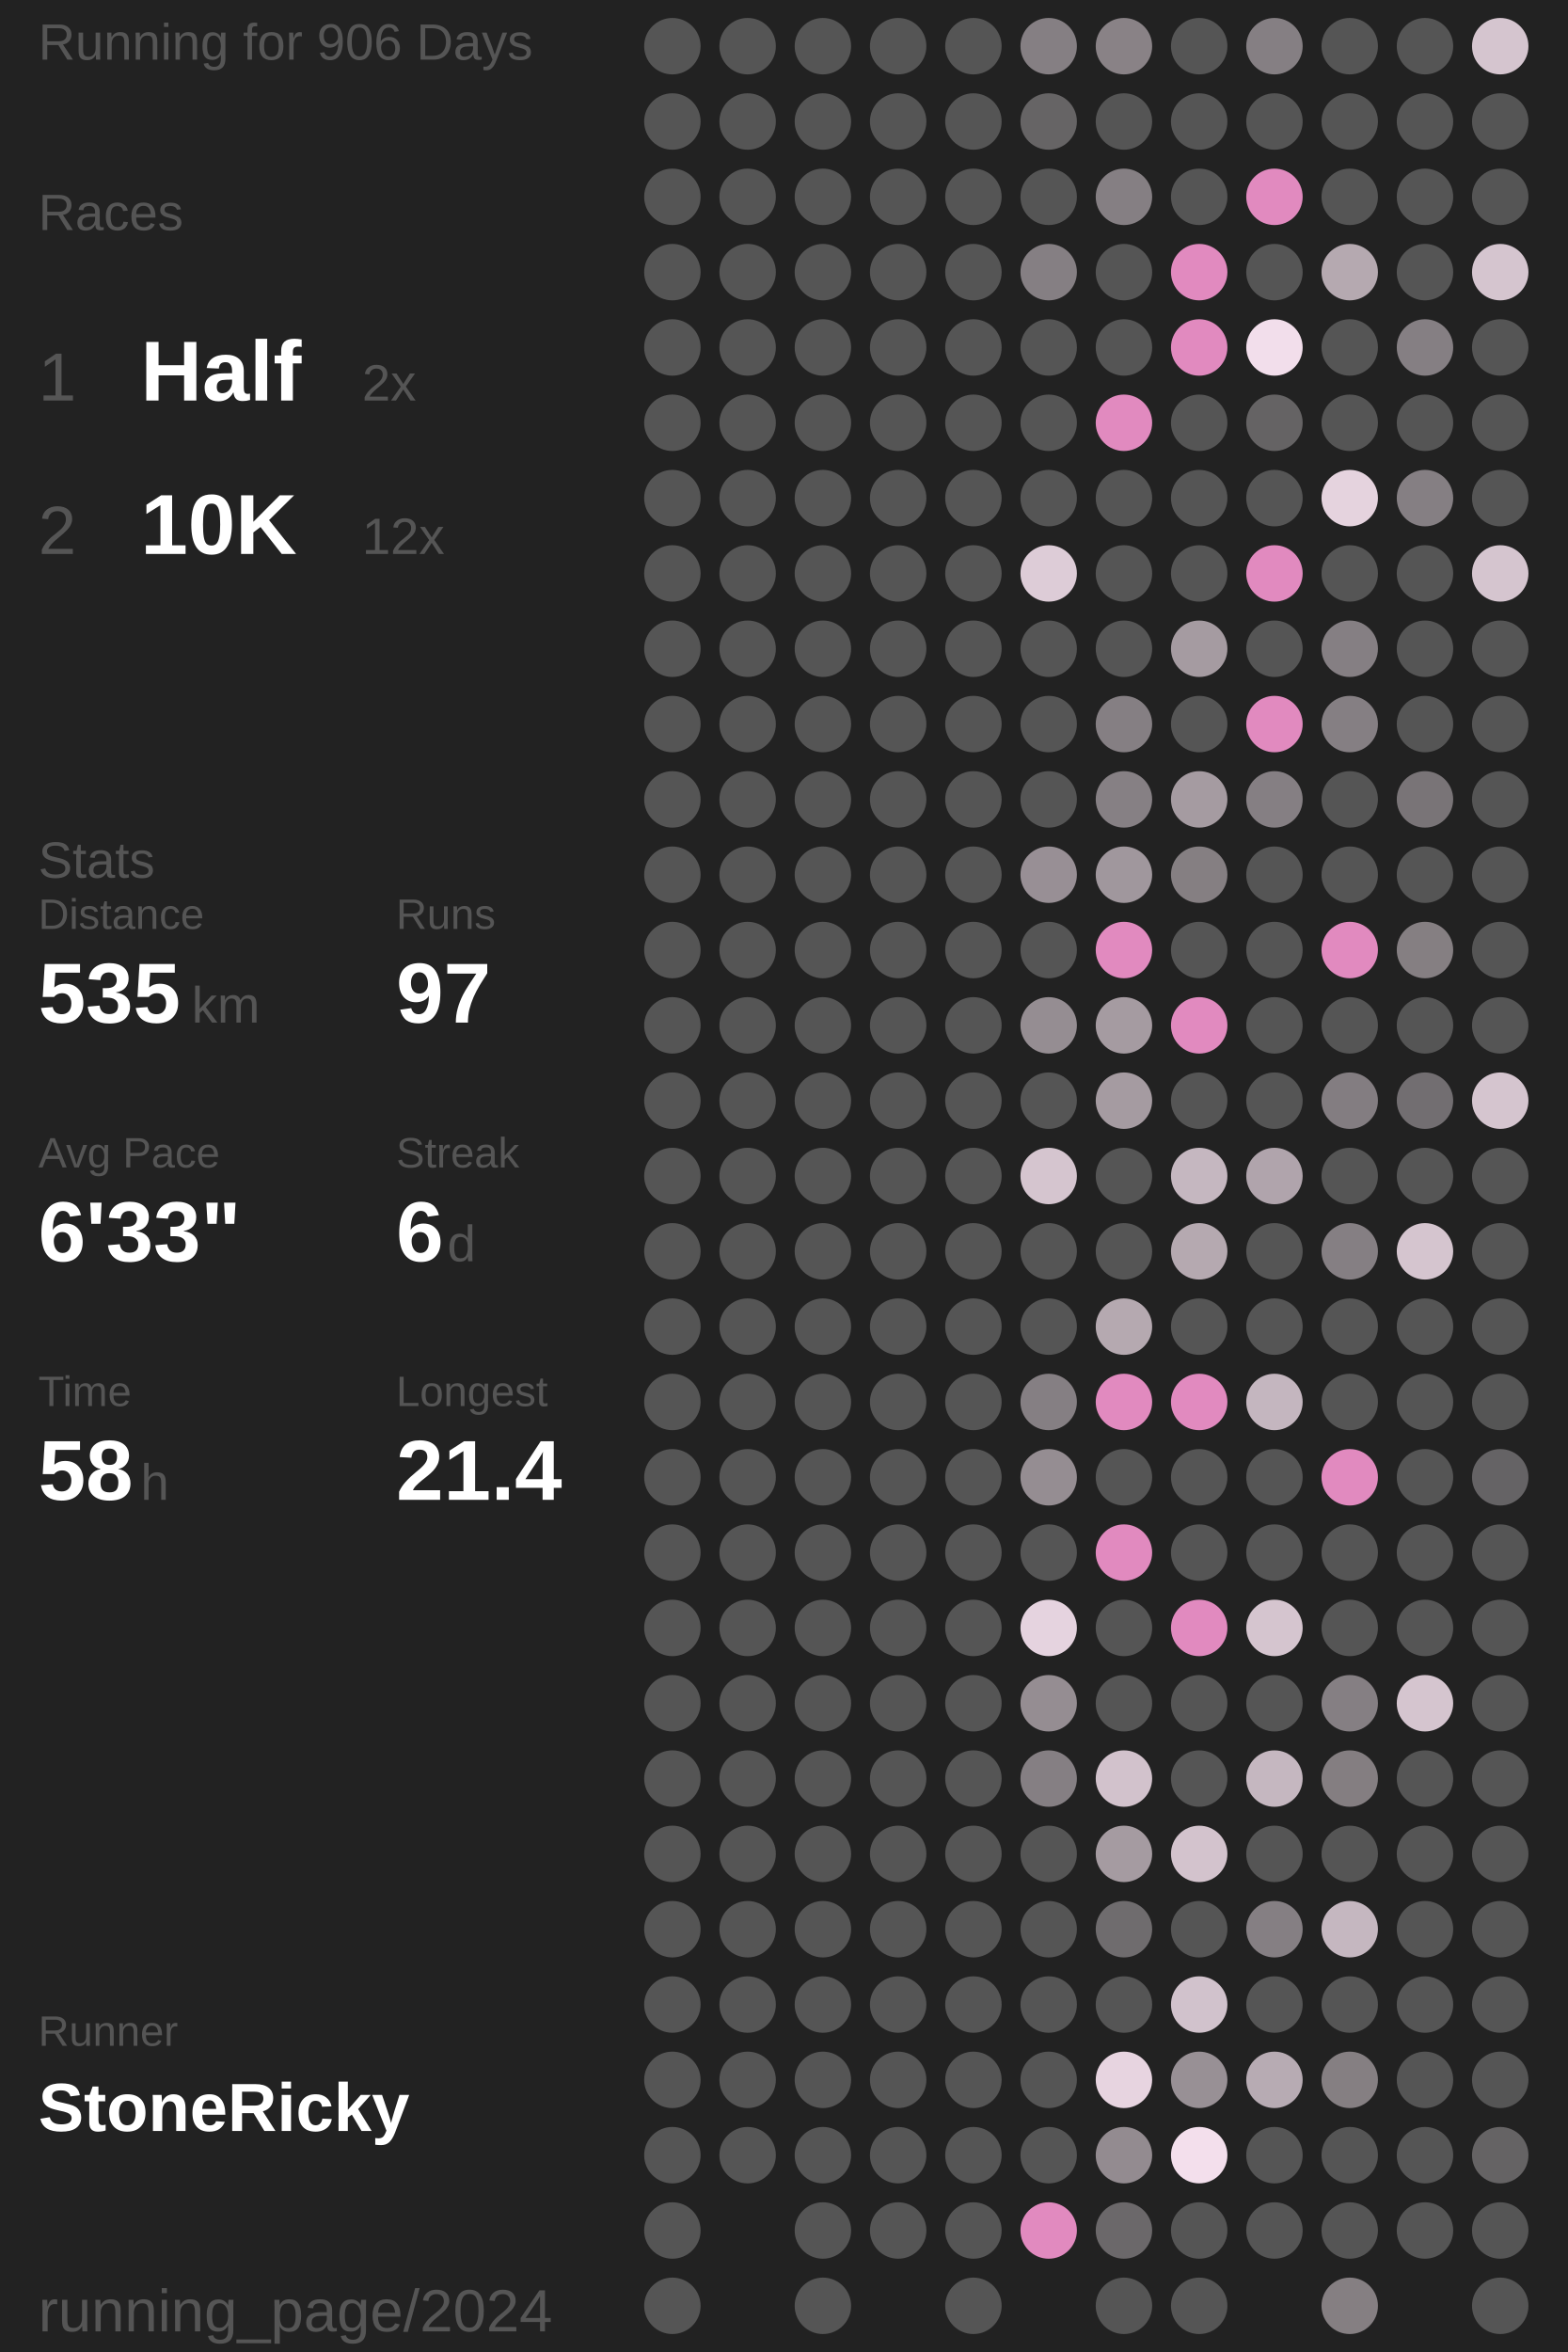
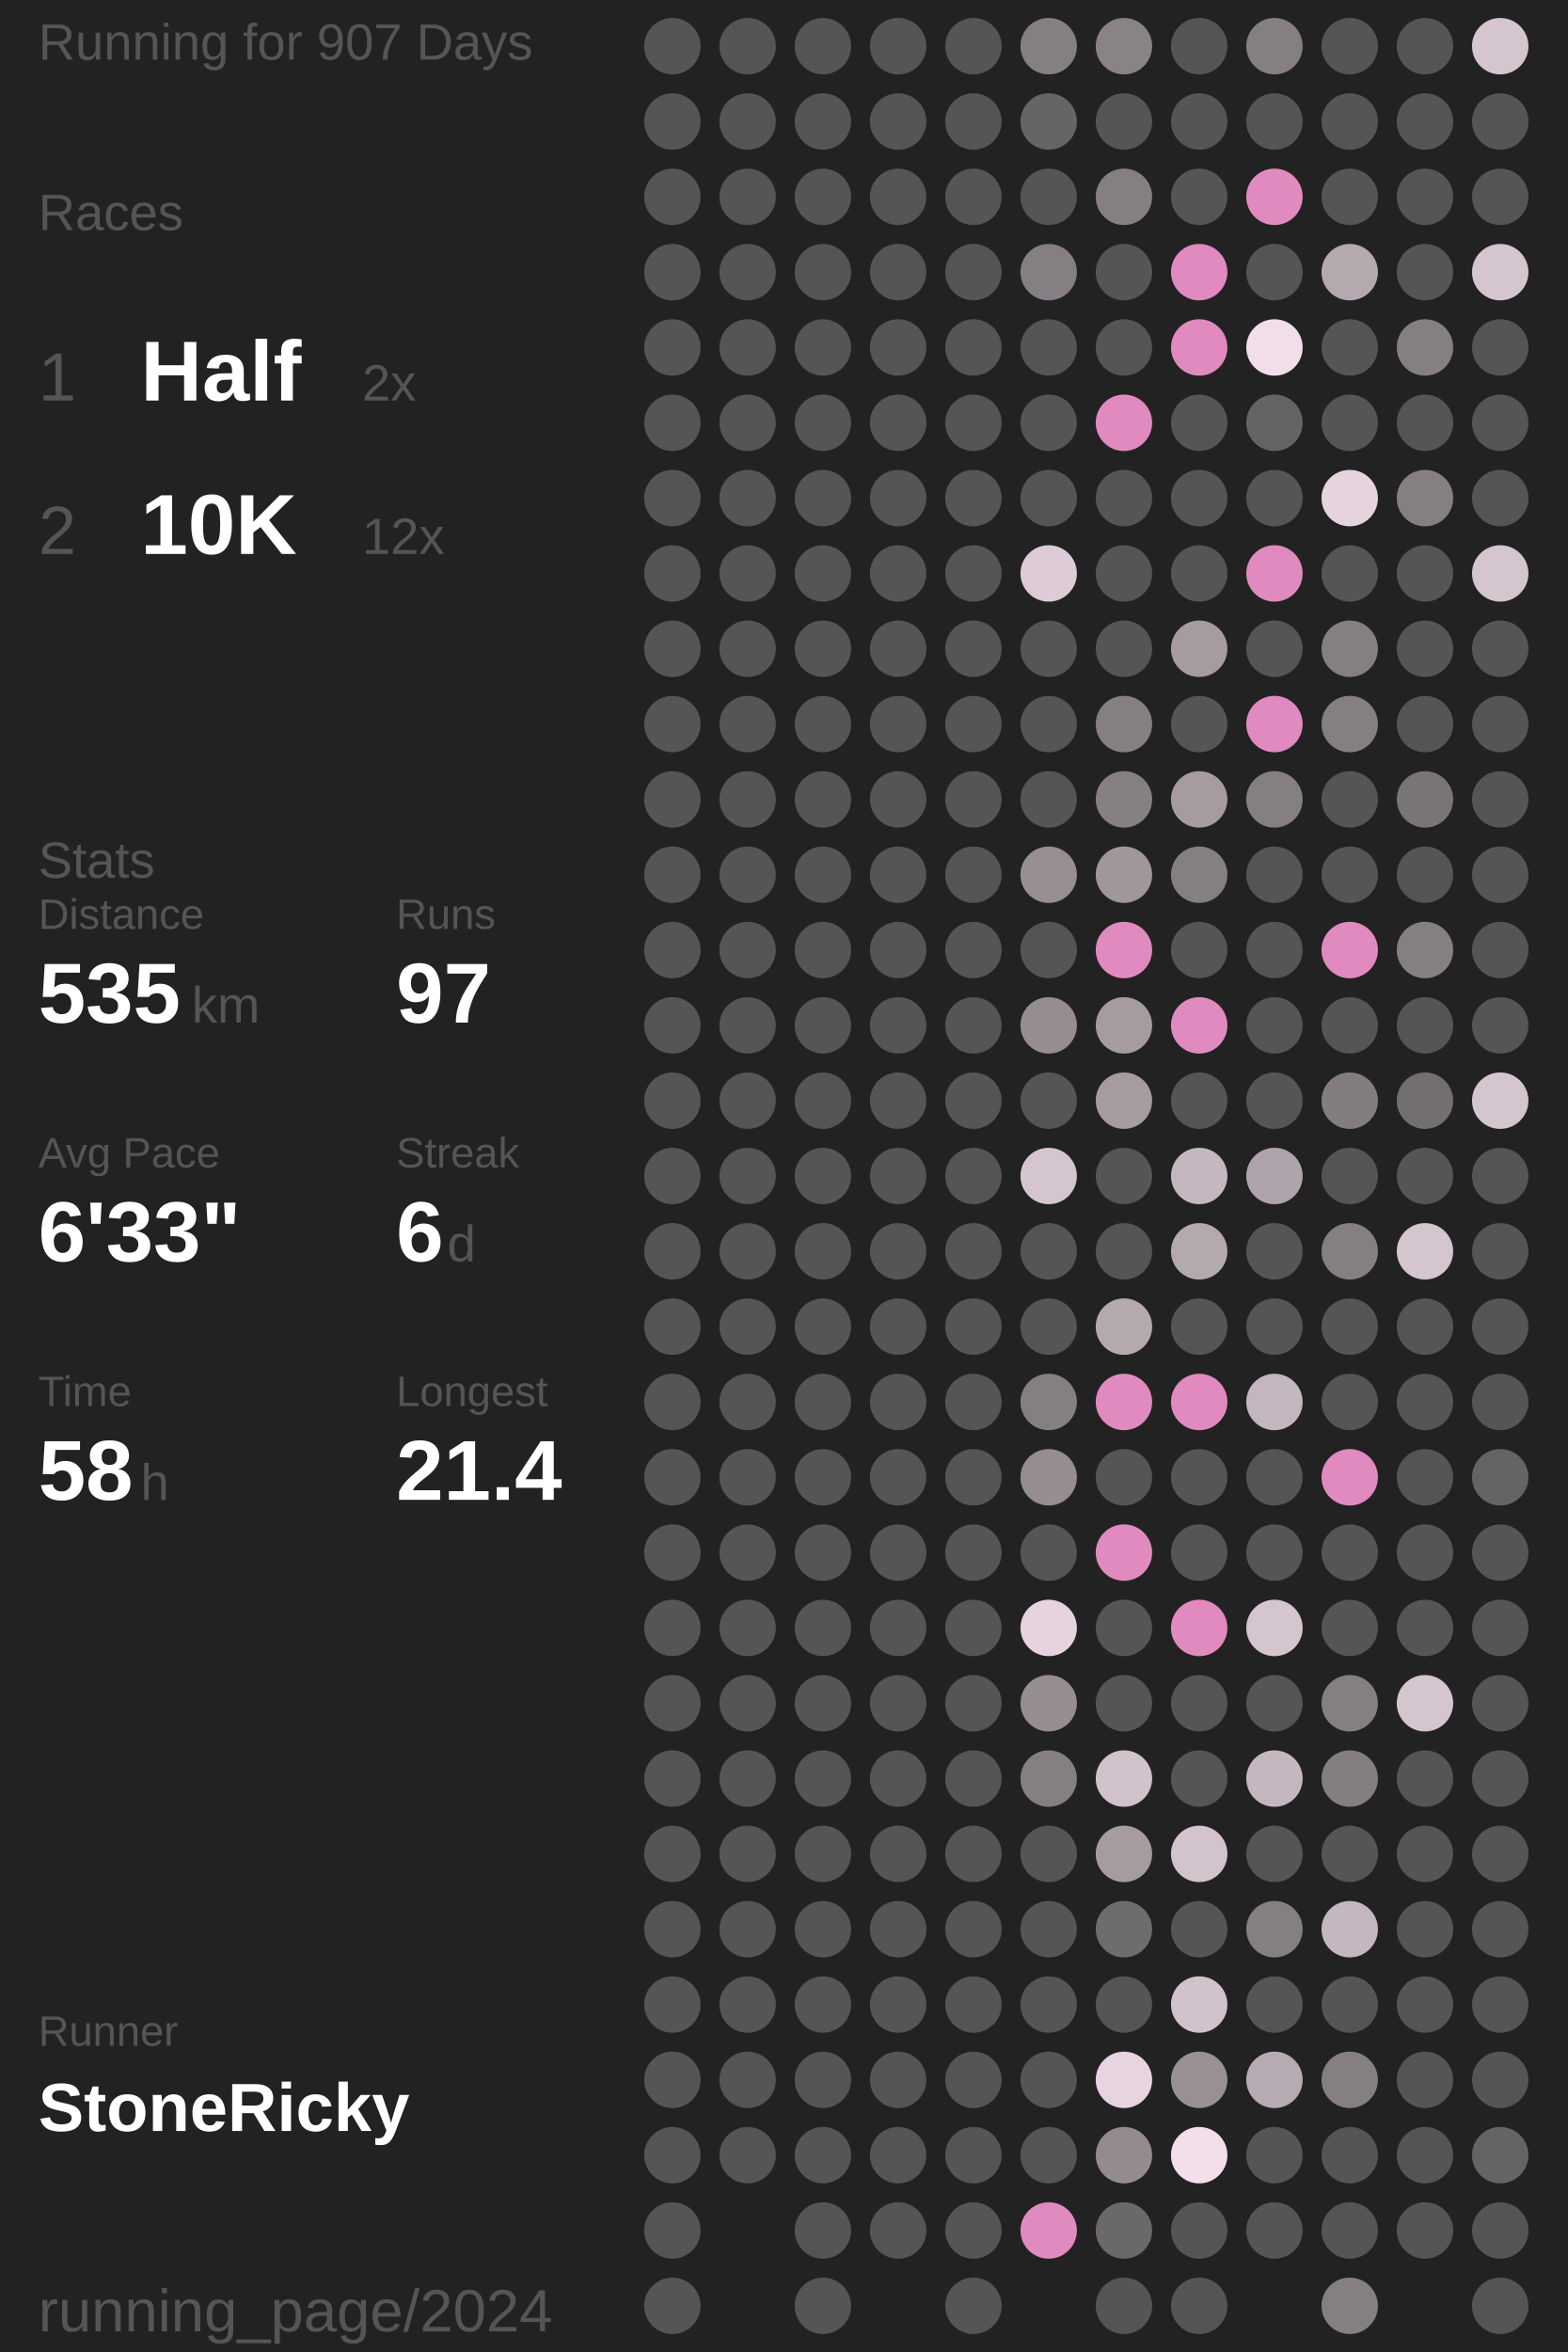
<svg xmlns="http://www.w3.org/2000/svg" baseProfile="full" height="300mm" version="1.1" viewBox="11,12,175,276" width="200mm">
  <defs />
  <rect fill="#222222" height="300" width="200" x="0" y="0" />
-   <text fill="#555555" style="font-size:6px; font-family:Arial;" x="11" y="19">Running for 906 Days</text>
+   <text fill="#555555" style="font-size:6px; font-family:Arial;" x="11" y="19">Running for 907 Days</text>
  <text fill="#555555" style="font-size:6px; font-family:Arial;" x="11" y="39">Races</text>
  <text fill="#555555" style="font-size:8px; font-family:Arial;" x="11" y="59">1</text>
  <text fill="#FFFFFF" style="font-size:10px; font-family:Arial; font-weight:bold;" x="23" y="59">Half</text>
  <text fill="#555555" style="font-size:6px; font-family:Arial;" x="49" y="59">2x</text>
  <text fill="#555555" style="font-size:8px; font-family:Arial;" x="11" y="77">2</text>
  <text fill="#FFFFFF" style="font-size:10px; font-family:Arial; font-weight:bold;" x="23" y="77">10K</text>
  <text fill="#555555" style="font-size:6px; font-family:Arial;" x="49" y="77">12x</text>
  <text fill="#555555" style="font-size:6px; font-family:Arial;" x="11" y="115">Stats</text>
  <text fill="#555555" style="font-size:5px; font-family:Arial;" x="11" y="121">Distance</text>
  <text fill="#FFFFFF" style="font-size:10px; font-family:Arial; font-weight:bold;" x="11" y="132">535</text>
  <text fill="#555555" style="font-size:6px; font-family:Arial;" x="29" y="132">km</text>
  <text fill="#555555" style="font-size:5px; font-family:Arial;" x="53" y="121">Runs</text>
  <text fill="#FFFFFF" style="font-size:10px; font-family:Arial; font-weight:bold;" x="53" y="132">97</text>
  <text fill="#555555" style="font-size:5px; font-family:Arial;" x="11" y="149">Avg Pace</text>
  <text fill="#FFFFFF" style="font-size:10px; font-family:Arial; font-weight:bold;" x="11" y="160">6'33"</text>
  <text fill="#555555" style="font-size:5px; font-family:Arial;" x="53" y="149">Streak</text>
  <text fill="#FFFFFF" style="font-size:10px; font-family:Arial; font-weight:bold;" x="53" y="160">6</text>
  <text fill="#555555" style="font-size:6px; font-family:Arial;" x="59" y="160">d</text>
  <text fill="#555555" style="font-size:5px; font-family:Arial;" x="11" y="177">Time</text>
  <text fill="#FFFFFF" style="font-size:10px; font-family:Arial; font-weight:bold;" x="11" y="188">58</text>
  <text fill="#555555" style="font-size:6px; font-family:Arial;" x="23" y="188">h</text>
  <text fill="#555555" style="font-size:5px; font-family:Arial;" x="53" y="177">Longest</text>
  <text fill="#FFFFFF" style="font-size:10px; font-family:Arial; font-weight:bold;" x="53" y="188">21.4</text>
  <text fill="#555555" style="font-size:5px; font-family:Arial;" x="11" y="252.065">Runner</text>
  <text fill="#FFFFFF" style="font-size:8px; font-family:Arial; font-weight:bold;" x="11" y="262.065">StoneRicky</text>
  <text fill="#555555" style="font-size:7px; font-family:Arial;" x="11" y="285.581">running_page/2024</text>
  <circle cx="85.417" cy="17.419" fill="#555555" r="3.312" />
  <circle cx="85.417" cy="26.258" fill="#555555" r="3.312" />
  <circle cx="85.417" cy="35.097" fill="#555555" r="3.312" />
  <circle cx="85.417" cy="43.935" fill="#555555" r="3.312" />
  <circle cx="85.417" cy="52.774" fill="#555555" r="3.312" />
  <circle cx="85.417" cy="61.613" fill="#555555" r="3.312" />
  <circle cx="85.417" cy="70.452" fill="#555555" r="3.312" />
  <circle cx="85.417" cy="79.29" fill="#555555" r="3.312" />
  <circle cx="85.417" cy="88.129" fill="#555555" r="3.312" />
  <circle cx="85.417" cy="96.968" fill="#555555" r="3.312" />
  <circle cx="85.417" cy="105.806" fill="#555555" r="3.312" />
  <circle cx="85.417" cy="114.645" fill="#555555" r="3.312" />
  <circle cx="85.417" cy="123.484" fill="#555555" r="3.312" />
  <circle cx="85.417" cy="132.323" fill="#555555" r="3.312" />
  <circle cx="85.417" cy="141.161" fill="#555555" r="3.312" />
  <circle cx="85.417" cy="150" fill="#555555" r="3.312" />
  <circle cx="85.417" cy="158.839" fill="#555555" r="3.312" />
  <circle cx="85.417" cy="167.677" fill="#555555" r="3.312" />
  <circle cx="85.417" cy="176.516" fill="#555555" r="3.312" />
  <circle cx="85.417" cy="185.355" fill="#555555" r="3.312" />
  <circle cx="85.417" cy="194.194" fill="#555555" r="3.312" />
  <circle cx="85.417" cy="203.032" fill="#555555" r="3.312" />
  <circle cx="85.417" cy="211.871" fill="#555555" r="3.312" />
  <circle cx="85.417" cy="220.71" fill="#555555" r="3.312" />
  <circle cx="85.417" cy="229.548" fill="#555555" r="3.312" />
  <circle cx="85.417" cy="238.387" fill="#555555" r="3.312" />
  <circle cx="85.417" cy="247.226" fill="#555555" r="3.312" />
  <circle cx="85.417" cy="256.065" fill="#555555" r="3.312" />
  <circle cx="85.417" cy="264.903" fill="#555555" r="3.312" />
  <circle cx="85.417" cy="273.742" fill="#555555" r="3.312" />
  <circle cx="85.417" cy="282.581" fill="#555555" r="3.312" />
  <circle cx="94.25" cy="17.419" fill="#555555" r="3.312" />
  <circle cx="94.25" cy="26.258" fill="#555555" r="3.312" />
  <circle cx="94.25" cy="35.097" fill="#555555" r="3.312" />
  <circle cx="94.25" cy="43.935" fill="#555555" r="3.312" />
  <circle cx="94.25" cy="52.774" fill="#555555" r="3.312" />
  <circle cx="94.25" cy="61.613" fill="#555555" r="3.312" />
  <circle cx="94.25" cy="70.452" fill="#555555" r="3.312" />
  <circle cx="94.25" cy="79.29" fill="#555555" r="3.312" />
  <circle cx="94.25" cy="88.129" fill="#555555" r="3.312" />
  <circle cx="94.25" cy="96.968" fill="#555555" r="3.312" />
  <circle cx="94.25" cy="105.806" fill="#555555" r="3.312" />
  <circle cx="94.25" cy="114.645" fill="#555555" r="3.312" />
  <circle cx="94.25" cy="123.484" fill="#555555" r="3.312" />
  <circle cx="94.25" cy="132.323" fill="#555555" r="3.312" />
  <circle cx="94.25" cy="141.161" fill="#555555" r="3.312" />
  <circle cx="94.25" cy="150" fill="#555555" r="3.312" />
  <circle cx="94.25" cy="158.839" fill="#555555" r="3.312" />
  <circle cx="94.25" cy="167.677" fill="#555555" r="3.312" />
  <circle cx="94.25" cy="176.516" fill="#555555" r="3.312" />
  <circle cx="94.25" cy="185.355" fill="#555555" r="3.312" />
  <circle cx="94.25" cy="194.194" fill="#555555" r="3.312" />
  <circle cx="94.25" cy="203.032" fill="#555555" r="3.312" />
  <circle cx="94.25" cy="211.871" fill="#555555" r="3.312" />
  <circle cx="94.25" cy="220.71" fill="#555555" r="3.312" />
  <circle cx="94.25" cy="229.548" fill="#555555" r="3.312" />
  <circle cx="94.25" cy="238.387" fill="#555555" r="3.312" />
  <circle cx="94.25" cy="247.226" fill="#555555" r="3.312" />
  <circle cx="94.25" cy="256.065" fill="#555555" r="3.312" />
  <circle cx="94.25" cy="264.903" fill="#555555" r="3.312" />
  <circle cx="103.083" cy="17.419" fill="#555555" r="3.312" />
  <circle cx="103.083" cy="26.258" fill="#555555" r="3.312" />
  <circle cx="103.083" cy="35.097" fill="#555555" r="3.312" />
  <circle cx="103.083" cy="43.935" fill="#555555" r="3.312" />
  <circle cx="103.083" cy="52.774" fill="#555555" r="3.312" />
  <circle cx="103.083" cy="61.613" fill="#555555" r="3.312" />
  <circle cx="103.083" cy="70.452" fill="#555555" r="3.312" />
  <circle cx="103.083" cy="79.29" fill="#555555" r="3.312" />
  <circle cx="103.083" cy="88.129" fill="#555555" r="3.312" />
  <circle cx="103.083" cy="96.968" fill="#555555" r="3.312" />
  <circle cx="103.083" cy="105.806" fill="#555555" r="3.312" />
  <circle cx="103.083" cy="114.645" fill="#555555" r="3.312" />
  <circle cx="103.083" cy="123.484" fill="#555555" r="3.312" />
  <circle cx="103.083" cy="132.323" fill="#555555" r="3.312" />
  <circle cx="103.083" cy="141.161" fill="#555555" r="3.312" />
  <circle cx="103.083" cy="150" fill="#555555" r="3.312" />
  <circle cx="103.083" cy="158.839" fill="#555555" r="3.312" />
  <circle cx="103.083" cy="167.677" fill="#555555" r="3.312" />
  <circle cx="103.083" cy="176.516" fill="#555555" r="3.312" />
  <circle cx="103.083" cy="185.355" fill="#555555" r="3.312" />
  <circle cx="103.083" cy="194.194" fill="#555555" r="3.312" />
  <circle cx="103.083" cy="203.032" fill="#555555" r="3.312" />
  <circle cx="103.083" cy="211.871" fill="#555555" r="3.312" />
  <circle cx="103.083" cy="220.71" fill="#555555" r="3.312" />
  <circle cx="103.083" cy="229.548" fill="#555555" r="3.312" />
  <circle cx="103.083" cy="238.387" fill="#555555" r="3.312" />
  <circle cx="103.083" cy="247.226" fill="#555555" r="3.312" />
  <circle cx="103.083" cy="256.065" fill="#555555" r="3.312" />
  <circle cx="103.083" cy="264.903" fill="#555555" r="3.312" />
  <circle cx="103.083" cy="273.742" fill="#555555" r="3.312" />
  <circle cx="103.083" cy="282.581" fill="#555555" r="3.312" />
  <circle cx="111.917" cy="17.419" fill="#555555" r="3.312" />
  <circle cx="111.917" cy="26.258" fill="#555555" r="3.312" />
  <circle cx="111.917" cy="35.097" fill="#555555" r="3.312" />
  <circle cx="111.917" cy="43.935" fill="#555555" r="3.312" />
  <circle cx="111.917" cy="52.774" fill="#555555" r="3.312" />
  <circle cx="111.917" cy="61.613" fill="#555555" r="3.312" />
  <circle cx="111.917" cy="70.452" fill="#555555" r="3.312" />
  <circle cx="111.917" cy="79.29" fill="#555555" r="3.312" />
  <circle cx="111.917" cy="88.129" fill="#555555" r="3.312" />
  <circle cx="111.917" cy="96.968" fill="#555555" r="3.312" />
  <circle cx="111.917" cy="105.806" fill="#555555" r="3.312" />
  <circle cx="111.917" cy="114.645" fill="#555555" r="3.312" />
  <circle cx="111.917" cy="123.484" fill="#555555" r="3.312" />
  <circle cx="111.917" cy="132.323" fill="#555555" r="3.312" />
  <circle cx="111.917" cy="141.161" fill="#555555" r="3.312" />
  <circle cx="111.917" cy="150" fill="#555555" r="3.312" />
  <circle cx="111.917" cy="158.839" fill="#555555" r="3.312" />
  <circle cx="111.917" cy="167.677" fill="#555555" r="3.312" />
  <circle cx="111.917" cy="176.516" fill="#555555" r="3.312" />
  <circle cx="111.917" cy="185.355" fill="#555555" r="3.312" />
  <circle cx="111.917" cy="194.194" fill="#555555" r="3.312" />
  <circle cx="111.917" cy="203.032" fill="#555555" r="3.312" />
  <circle cx="111.917" cy="211.871" fill="#555555" r="3.312" />
  <circle cx="111.917" cy="220.71" fill="#555555" r="3.312" />
  <circle cx="111.917" cy="229.548" fill="#555555" r="3.312" />
  <circle cx="111.917" cy="238.387" fill="#555555" r="3.312" />
  <circle cx="111.917" cy="247.226" fill="#555555" r="3.312" />
  <circle cx="111.917" cy="256.065" fill="#555555" r="3.312" />
  <circle cx="111.917" cy="264.903" fill="#555555" r="3.312" />
  <circle cx="111.917" cy="273.742" fill="#555555" r="3.312" />
  <circle cx="120.75" cy="17.419" fill="#555555" r="3.312" />
  <circle cx="120.75" cy="26.258" fill="#555555" r="3.312" />
  <circle cx="120.75" cy="35.097" fill="#555555" r="3.312" />
  <circle cx="120.75" cy="43.935" fill="#555555" r="3.312" />
  <circle cx="120.75" cy="52.774" fill="#555555" r="3.312" />
  <circle cx="120.75" cy="61.613" fill="#555555" r="3.312" />
  <circle cx="120.75" cy="70.452" fill="#555555" r="3.312" />
  <circle cx="120.75" cy="79.29" fill="#555555" r="3.312" />
  <circle cx="120.75" cy="88.129" fill="#555555" r="3.312" />
  <circle cx="120.75" cy="96.968" fill="#555555" r="3.312" />
  <circle cx="120.75" cy="105.806" fill="#555555" r="3.312" />
  <circle cx="120.75" cy="114.645" fill="#555555" r="3.312" />
  <circle cx="120.75" cy="123.484" fill="#555555" r="3.312" />
  <circle cx="120.75" cy="132.323" fill="#555555" r="3.312" />
  <circle cx="120.75" cy="141.161" fill="#555555" r="3.312" />
  <circle cx="120.75" cy="150" fill="#555555" r="3.312" />
  <circle cx="120.75" cy="158.839" fill="#555555" r="3.312" />
  <circle cx="120.75" cy="167.677" fill="#555555" r="3.312" />
  <circle cx="120.75" cy="176.516" fill="#555555" r="3.312" />
  <circle cx="120.75" cy="185.355" fill="#555555" r="3.312" />
  <circle cx="120.75" cy="194.194" fill="#555555" r="3.312" />
  <circle cx="120.75" cy="203.032" fill="#555555" r="3.312" />
  <circle cx="120.75" cy="211.871" fill="#555555" r="3.312" />
  <circle cx="120.75" cy="220.71" fill="#555555" r="3.312" />
  <circle cx="120.75" cy="229.548" fill="#555555" r="3.312" />
  <circle cx="120.75" cy="238.387" fill="#555555" r="3.312" />
  <circle cx="120.75" cy="247.226" fill="#555555" r="3.312" />
  <circle cx="120.75" cy="256.065" fill="#555555" r="3.312" />
  <circle cx="120.75" cy="264.903" fill="#555555" r="3.312" />
  <circle cx="120.75" cy="273.742" fill="#555555" r="3.312" />
  <circle cx="120.75" cy="282.581" fill="#555555" r="3.312" />
  <circle cx="129.583" cy="17.419" fill="#857f83" r="3.312" />
  <circle cx="129.583" cy="26.258" fill="#666465" r="3.312" />
  <circle cx="129.583" cy="35.097" fill="#555555" r="3.312" />
  <circle cx="129.583" cy="43.935" fill="#857f83" r="3.312" />
  <circle cx="129.583" cy="52.774" fill="#555555" r="3.312" />
  <circle cx="129.583" cy="61.613" fill="#555555" r="3.312" />
  <circle cx="129.583" cy="70.452" fill="#555555" r="3.312" />
  <circle cx="129.583" cy="79.29" fill="#ddccd7" r="3.312" />
  <circle cx="129.583" cy="88.129" fill="#555555" r="3.312" />
  <circle cx="129.583" cy="96.968" fill="#555555" r="3.312" />
  <circle cx="129.583" cy="105.806" fill="#555555" r="3.312" />
  <circle cx="129.583" cy="114.645" fill="#988f95" r="3.312" />
  <circle cx="129.583" cy="123.484" fill="#555555" r="3.312" />
  <circle cx="129.583" cy="132.323" fill="#958d92" r="3.312" />
  <circle cx="129.583" cy="141.161" fill="#555555" r="3.312" />
  <circle cx="129.583" cy="150" fill="#d5c5cf" r="3.312" />
  <circle cx="129.583" cy="158.839" fill="#555555" r="3.312" />
  <circle cx="129.583" cy="167.677" fill="#555555" r="3.312" />
  <circle cx="129.583" cy="176.516" fill="#857f83" r="3.312" />
  <circle cx="129.583" cy="185.355" fill="#958d92" r="3.312" />
  <circle cx="129.583" cy="194.194" fill="#555555" r="3.312" />
  <circle cx="129.583" cy="203.032" fill="#e5d3df" r="3.312" />
  <circle cx="129.583" cy="211.871" fill="#958d92" r="3.312" />
  <circle cx="129.583" cy="220.71" fill="#857f83" r="3.312" />
  <circle cx="129.583" cy="229.548" fill="#555555" r="3.312" />
  <circle cx="129.583" cy="238.387" fill="#555555" r="3.312" />
  <circle cx="129.583" cy="247.226" fill="#555555" r="3.312" />
  <circle cx="129.583" cy="256.065" fill="#555555" r="3.312" />
  <circle cx="129.583" cy="264.903" fill="#555555" r="3.312" />
  <circle cx="129.583" cy="273.742" fill="#E18ABF" r="3.312" />
  <circle cx="138.417" cy="17.419" fill="#898286" r="3.312" />
  <circle cx="138.417" cy="26.258" fill="#555555" r="3.312" />
  <circle cx="138.417" cy="35.097" fill="#857f83" r="3.312" />
  <circle cx="138.417" cy="43.935" fill="#555555" r="3.312" />
  <circle cx="138.417" cy="52.774" fill="#555555" r="3.312" />
  <circle cx="138.417" cy="61.613" fill="#E18ABF" r="3.312" />
  <circle cx="138.417" cy="70.452" fill="#555555" r="3.312" />
  <circle cx="138.417" cy="79.29" fill="#555555" r="3.312" />
  <circle cx="138.417" cy="88.129" fill="#555555" r="3.312" />
  <circle cx="138.417" cy="96.968" fill="#857f83" r="3.312" />
  <circle cx="138.417" cy="105.806" fill="#868084" r="3.312" />
  <circle cx="138.417" cy="114.645" fill="#a0979d" r="3.312" />
  <circle cx="138.417" cy="123.484" fill="#E18ABF" r="3.312" />
  <circle cx="138.417" cy="132.323" fill="#a59ba1" r="3.312" />
  <circle cx="138.417" cy="141.161" fill="#a59ba1" r="3.312" />
  <circle cx="138.417" cy="150" fill="#555555" r="3.312" />
  <circle cx="138.417" cy="158.839" fill="#555555" r="3.312" />
  <circle cx="138.417" cy="167.677" fill="#b5a9b0" r="3.312" />
  <circle cx="138.417" cy="176.516" fill="#E18ABF" r="3.312" />
  <circle cx="138.417" cy="185.355" fill="#555555" r="3.312" />
  <circle cx="138.417" cy="194.194" fill="#E18ABF" r="3.312" />
  <circle cx="138.417" cy="203.032" fill="#555555" r="3.312" />
  <circle cx="138.417" cy="211.871" fill="#555555" r="3.312" />
  <circle cx="138.417" cy="220.71" fill="#d2c2cc" r="3.312" />
  <circle cx="138.417" cy="229.548" fill="#a59ba1" r="3.312" />
  <circle cx="138.417" cy="238.387" fill="#6f6c6e" r="3.312" />
  <circle cx="138.417" cy="247.226" fill="#555555" r="3.312" />
  <circle cx="138.417" cy="256.065" fill="#e7d4e0" r="3.312" />
  <circle cx="138.417" cy="264.903" fill="#938b90" r="3.312" />
  <circle cx="138.417" cy="273.742" fill="#6b686a" r="3.312" />
  <circle cx="138.417" cy="282.581" fill="#555555" r="3.312" />
  <circle cx="147.25" cy="17.419" fill="#555555" r="3.312" />
  <circle cx="147.25" cy="26.258" fill="#555555" r="3.312" />
  <circle cx="147.25" cy="35.097" fill="#555555" r="3.312" />
  <circle cx="147.25" cy="43.935" fill="#E18ABF" r="3.312" />
  <circle cx="147.25" cy="52.774" fill="#E18ABF" r="3.312" />
  <circle cx="147.25" cy="61.613" fill="#555555" r="3.312" />
  <circle cx="147.25" cy="70.452" fill="#555555" r="3.312" />
  <circle cx="147.25" cy="79.29" fill="#555555" r="3.312" />
  <circle cx="147.25" cy="88.129" fill="#a59ba1" r="3.312" />
  <circle cx="147.25" cy="96.968" fill="#555555" r="3.312" />
  <circle cx="147.25" cy="105.806" fill="#a59ba1" r="3.312" />
  <circle cx="147.25" cy="114.645" fill="#857f82" r="3.312" />
  <circle cx="147.25" cy="123.484" fill="#555555" r="3.312" />
  <circle cx="147.25" cy="132.323" fill="#E18ABF" r="3.312" />
  <circle cx="147.25" cy="141.161" fill="#555555" r="3.312" />
  <circle cx="147.25" cy="150" fill="#c5b7c0" r="3.312" />
  <circle cx="147.25" cy="158.839" fill="#b5a9b0" r="3.312" />
  <circle cx="147.25" cy="167.677" fill="#555555" r="3.312" />
  <circle cx="147.25" cy="176.516" fill="#E18ABF" r="3.312" />
  <circle cx="147.25" cy="185.355" fill="#555555" r="3.312" />
  <circle cx="147.25" cy="194.194" fill="#555555" r="3.312" />
  <circle cx="147.25" cy="203.032" fill="#E18ABF" r="3.312" />
  <circle cx="147.25" cy="211.871" fill="#555555" r="3.312" />
  <circle cx="147.25" cy="220.71" fill="#555555" r="3.312" />
  <circle cx="147.25" cy="229.548" fill="#d3c3cd" r="3.312" />
  <circle cx="147.25" cy="238.387" fill="#555555" r="3.312" />
  <circle cx="147.25" cy="247.226" fill="#d1c2cc" r="3.312" />
  <circle cx="147.25" cy="256.065" fill="#989095" r="3.312" />
  <circle cx="147.25" cy="264.903" fill="#f3dfec" r="3.312" />
  <circle cx="147.25" cy="273.742" fill="#555555" r="3.312" />
  <circle cx="147.25" cy="282.581" fill="#555555" r="3.312" />
  <circle cx="156.083" cy="17.419" fill="#857f83" r="3.312" />
  <circle cx="156.083" cy="26.258" fill="#555555" r="3.312" />
  <circle cx="156.083" cy="35.097" fill="#E18ABF" r="3.312" />
  <circle cx="156.083" cy="43.935" fill="#555555" r="3.312" />
  <circle cx="156.083" cy="52.774" fill="#f2deeb" r="3.312" />
  <circle cx="156.083" cy="61.613" fill="#656364" r="3.312" />
  <circle cx="156.083" cy="70.452" fill="#555555" r="3.312" />
  <circle cx="156.083" cy="79.29" fill="#E18ABF" r="3.312" />
  <circle cx="156.083" cy="88.129" fill="#555555" r="3.312" />
  <circle cx="156.083" cy="96.968" fill="#E18ABF" r="3.312" />
  <circle cx="156.083" cy="105.806" fill="#857f83" r="3.312" />
  <circle cx="156.083" cy="114.645" fill="#555555" r="3.312" />
  <circle cx="156.083" cy="123.484" fill="#555555" r="3.312" />
  <circle cx="156.083" cy="132.323" fill="#555555" r="3.312" />
  <circle cx="156.083" cy="141.161" fill="#555555" r="3.312" />
  <circle cx="156.083" cy="150" fill="#b0a4ac" r="3.312" />
  <circle cx="156.083" cy="158.839" fill="#555555" r="3.312" />
  <circle cx="156.083" cy="167.677" fill="#555555" r="3.312" />
  <circle cx="156.083" cy="176.516" fill="#c4b6bf" r="3.312" />
  <circle cx="156.083" cy="185.355" fill="#555555" r="3.312" />
  <circle cx="156.083" cy="194.194" fill="#555555" r="3.312" />
  <circle cx="156.083" cy="203.032" fill="#d5c5cf" r="3.312" />
  <circle cx="156.083" cy="211.871" fill="#555555" r="3.312" />
  <circle cx="156.083" cy="220.71" fill="#c5b7c0" r="3.312" />
  <circle cx="156.083" cy="229.548" fill="#555555" r="3.312" />
  <circle cx="156.083" cy="238.387" fill="#857f83" r="3.312" />
  <circle cx="156.083" cy="247.226" fill="#555555" r="3.312" />
  <circle cx="156.083" cy="256.065" fill="#b7abb3" r="3.312" />
  <circle cx="156.083" cy="264.903" fill="#555555" r="3.312" />
  <circle cx="156.083" cy="273.742" fill="#555555" r="3.312" />
  <circle cx="164.917" cy="17.419" fill="#555555" r="3.312" />
  <circle cx="164.917" cy="26.258" fill="#555555" r="3.312" />
  <circle cx="164.917" cy="35.097" fill="#555555" r="3.312" />
  <circle cx="164.917" cy="43.935" fill="#b5a9b0" r="3.312" />
  <circle cx="164.917" cy="52.774" fill="#555555" r="3.312" />
  <circle cx="164.917" cy="61.613" fill="#555555" r="3.312" />
  <circle cx="164.917" cy="70.452" fill="#e5d3de" r="3.312" />
  <circle cx="164.917" cy="79.29" fill="#555555" r="3.312" />
  <circle cx="164.917" cy="88.129" fill="#857f83" r="3.312" />
  <circle cx="164.917" cy="96.968" fill="#857f83" r="3.312" />
  <circle cx="164.917" cy="105.806" fill="#555555" r="3.312" />
  <circle cx="164.917" cy="114.645" fill="#555555" r="3.312" />
  <circle cx="164.917" cy="123.484" fill="#E18ABF" r="3.312" />
  <circle cx="164.917" cy="132.323" fill="#555555" r="3.312" />
  <circle cx="164.917" cy="141.161" fill="#837d81" r="3.312" />
  <circle cx="164.917" cy="150" fill="#555555" r="3.312" />
  <circle cx="164.917" cy="158.839" fill="#857f83" r="3.312" />
  <circle cx="164.917" cy="167.677" fill="#555555" r="3.312" />
  <circle cx="164.917" cy="176.516" fill="#555555" r="3.312" />
  <circle cx="164.917" cy="185.355" fill="#E18ABF" r="3.312" />
  <circle cx="164.917" cy="194.194" fill="#555555" r="3.312" />
  <circle cx="164.917" cy="203.032" fill="#555555" r="3.312" />
  <circle cx="164.917" cy="211.871" fill="#857f83" r="3.312" />
  <circle cx="164.917" cy="220.71" fill="#847e81" r="3.312" />
  <circle cx="164.917" cy="229.548" fill="#555555" r="3.312" />
  <circle cx="164.917" cy="238.387" fill="#c5b7c0" r="3.312" />
  <circle cx="164.917" cy="247.226" fill="#555555" r="3.312" />
  <circle cx="164.917" cy="256.065" fill="#857f82" r="3.312" />
  <circle cx="164.917" cy="264.903" fill="#555555" r="3.312" />
  <circle cx="164.917" cy="273.742" fill="#555555" r="3.312" />
  <circle cx="164.917" cy="282.581" fill="#857f82" r="3.312" />
  <circle cx="173.75" cy="17.419" fill="#555555" r="3.312" />
  <circle cx="173.75" cy="26.258" fill="#555555" r="3.312" />
  <circle cx="173.75" cy="35.097" fill="#555555" r="3.312" />
  <circle cx="173.75" cy="43.935" fill="#555555" r="3.312" />
  <circle cx="173.75" cy="52.774" fill="#857f83" r="3.312" />
  <circle cx="173.75" cy="61.613" fill="#555555" r="3.312" />
  <circle cx="173.75" cy="70.452" fill="#857f83" r="3.312" />
  <circle cx="173.75" cy="79.29" fill="#555555" r="3.312" />
  <circle cx="173.75" cy="88.129" fill="#555555" r="3.312" />
  <circle cx="173.75" cy="96.968" fill="#555555" r="3.312" />
  <circle cx="173.75" cy="105.806" fill="#797477" r="3.312" />
  <circle cx="173.75" cy="114.645" fill="#555555" r="3.312" />
  <circle cx="173.75" cy="123.484" fill="#857f82" r="3.312" />
  <circle cx="173.75" cy="132.323" fill="#555555" r="3.312" />
  <circle cx="173.75" cy="141.161" fill="#726e71" r="3.312" />
  <circle cx="173.75" cy="150" fill="#555555" r="3.312" />
  <circle cx="173.75" cy="158.839" fill="#d5c5cf" r="3.312" />
  <circle cx="173.75" cy="167.677" fill="#555555" r="3.312" />
  <circle cx="173.75" cy="176.516" fill="#555555" r="3.312" />
  <circle cx="173.75" cy="185.355" fill="#555555" r="3.312" />
  <circle cx="173.75" cy="194.194" fill="#555555" r="3.312" />
  <circle cx="173.75" cy="203.032" fill="#555555" r="3.312" />
  <circle cx="173.75" cy="211.871" fill="#d5c5cf" r="3.312" />
  <circle cx="173.75" cy="220.71" fill="#555555" r="3.312" />
  <circle cx="173.75" cy="229.548" fill="#555555" r="3.312" />
  <circle cx="173.75" cy="238.387" fill="#555555" r="3.312" />
  <circle cx="173.75" cy="247.226" fill="#555555" r="3.312" />
  <circle cx="173.75" cy="256.065" fill="#555555" r="3.312" />
  <circle cx="173.75" cy="264.903" fill="#555555" r="3.312" />
  <circle cx="173.75" cy="273.742" fill="#555555" r="3.312" />
  <circle cx="182.583" cy="17.419" fill="#d5c5cf" r="3.312" />
  <circle cx="182.583" cy="26.258" fill="#555555" r="3.312" />
  <circle cx="182.583" cy="35.097" fill="#555555" r="3.312" />
  <circle cx="182.583" cy="43.935" fill="#d5c5cf" r="3.312" />
  <circle cx="182.583" cy="52.774" fill="#555555" r="3.312" />
  <circle cx="182.583" cy="61.613" fill="#555555" r="3.312" />
  <circle cx="182.583" cy="70.452" fill="#555555" r="3.312" />
  <circle cx="182.583" cy="79.29" fill="#d5c5cf" r="3.312" />
  <circle cx="182.583" cy="88.129" fill="#555555" r="3.312" />
  <circle cx="182.583" cy="96.968" fill="#555555" r="3.312" />
  <circle cx="182.583" cy="105.806" fill="#555555" r="3.312" />
  <circle cx="182.583" cy="114.645" fill="#555555" r="3.312" />
  <circle cx="182.583" cy="123.484" fill="#555555" r="3.312" />
  <circle cx="182.583" cy="132.323" fill="#555555" r="3.312" />
  <circle cx="182.583" cy="141.161" fill="#d5c5cf" r="3.312" />
  <circle cx="182.583" cy="150" fill="#555555" r="3.312" />
  <circle cx="182.583" cy="158.839" fill="#555555" r="3.312" />
  <circle cx="182.583" cy="167.677" fill="#555555" r="3.312" />
  <circle cx="182.583" cy="176.516" fill="#555555" r="3.312" />
  <circle cx="182.583" cy="185.355" fill="#656365" r="3.312" />
  <circle cx="182.583" cy="194.194" fill="#555555" r="3.312" />
  <circle cx="182.583" cy="203.032" fill="#555555" r="3.312" />
  <circle cx="182.583" cy="211.871" fill="#555555" r="3.312" />
  <circle cx="182.583" cy="220.71" fill="#555555" r="3.312" />
  <circle cx="182.583" cy="229.548" fill="#555555" r="3.312" />
  <circle cx="182.583" cy="238.387" fill="#555555" r="3.312" />
  <circle cx="182.583" cy="247.226" fill="#555555" r="3.312" />
  <circle cx="182.583" cy="256.065" fill="#555555" r="3.312" />
  <circle cx="182.583" cy="264.903" fill="#656364" r="3.312" />
  <circle cx="182.583" cy="273.742" fill="#555555" r="3.312" />
  <circle cx="182.583" cy="282.581" fill="#555555" r="3.312" />
</svg>
